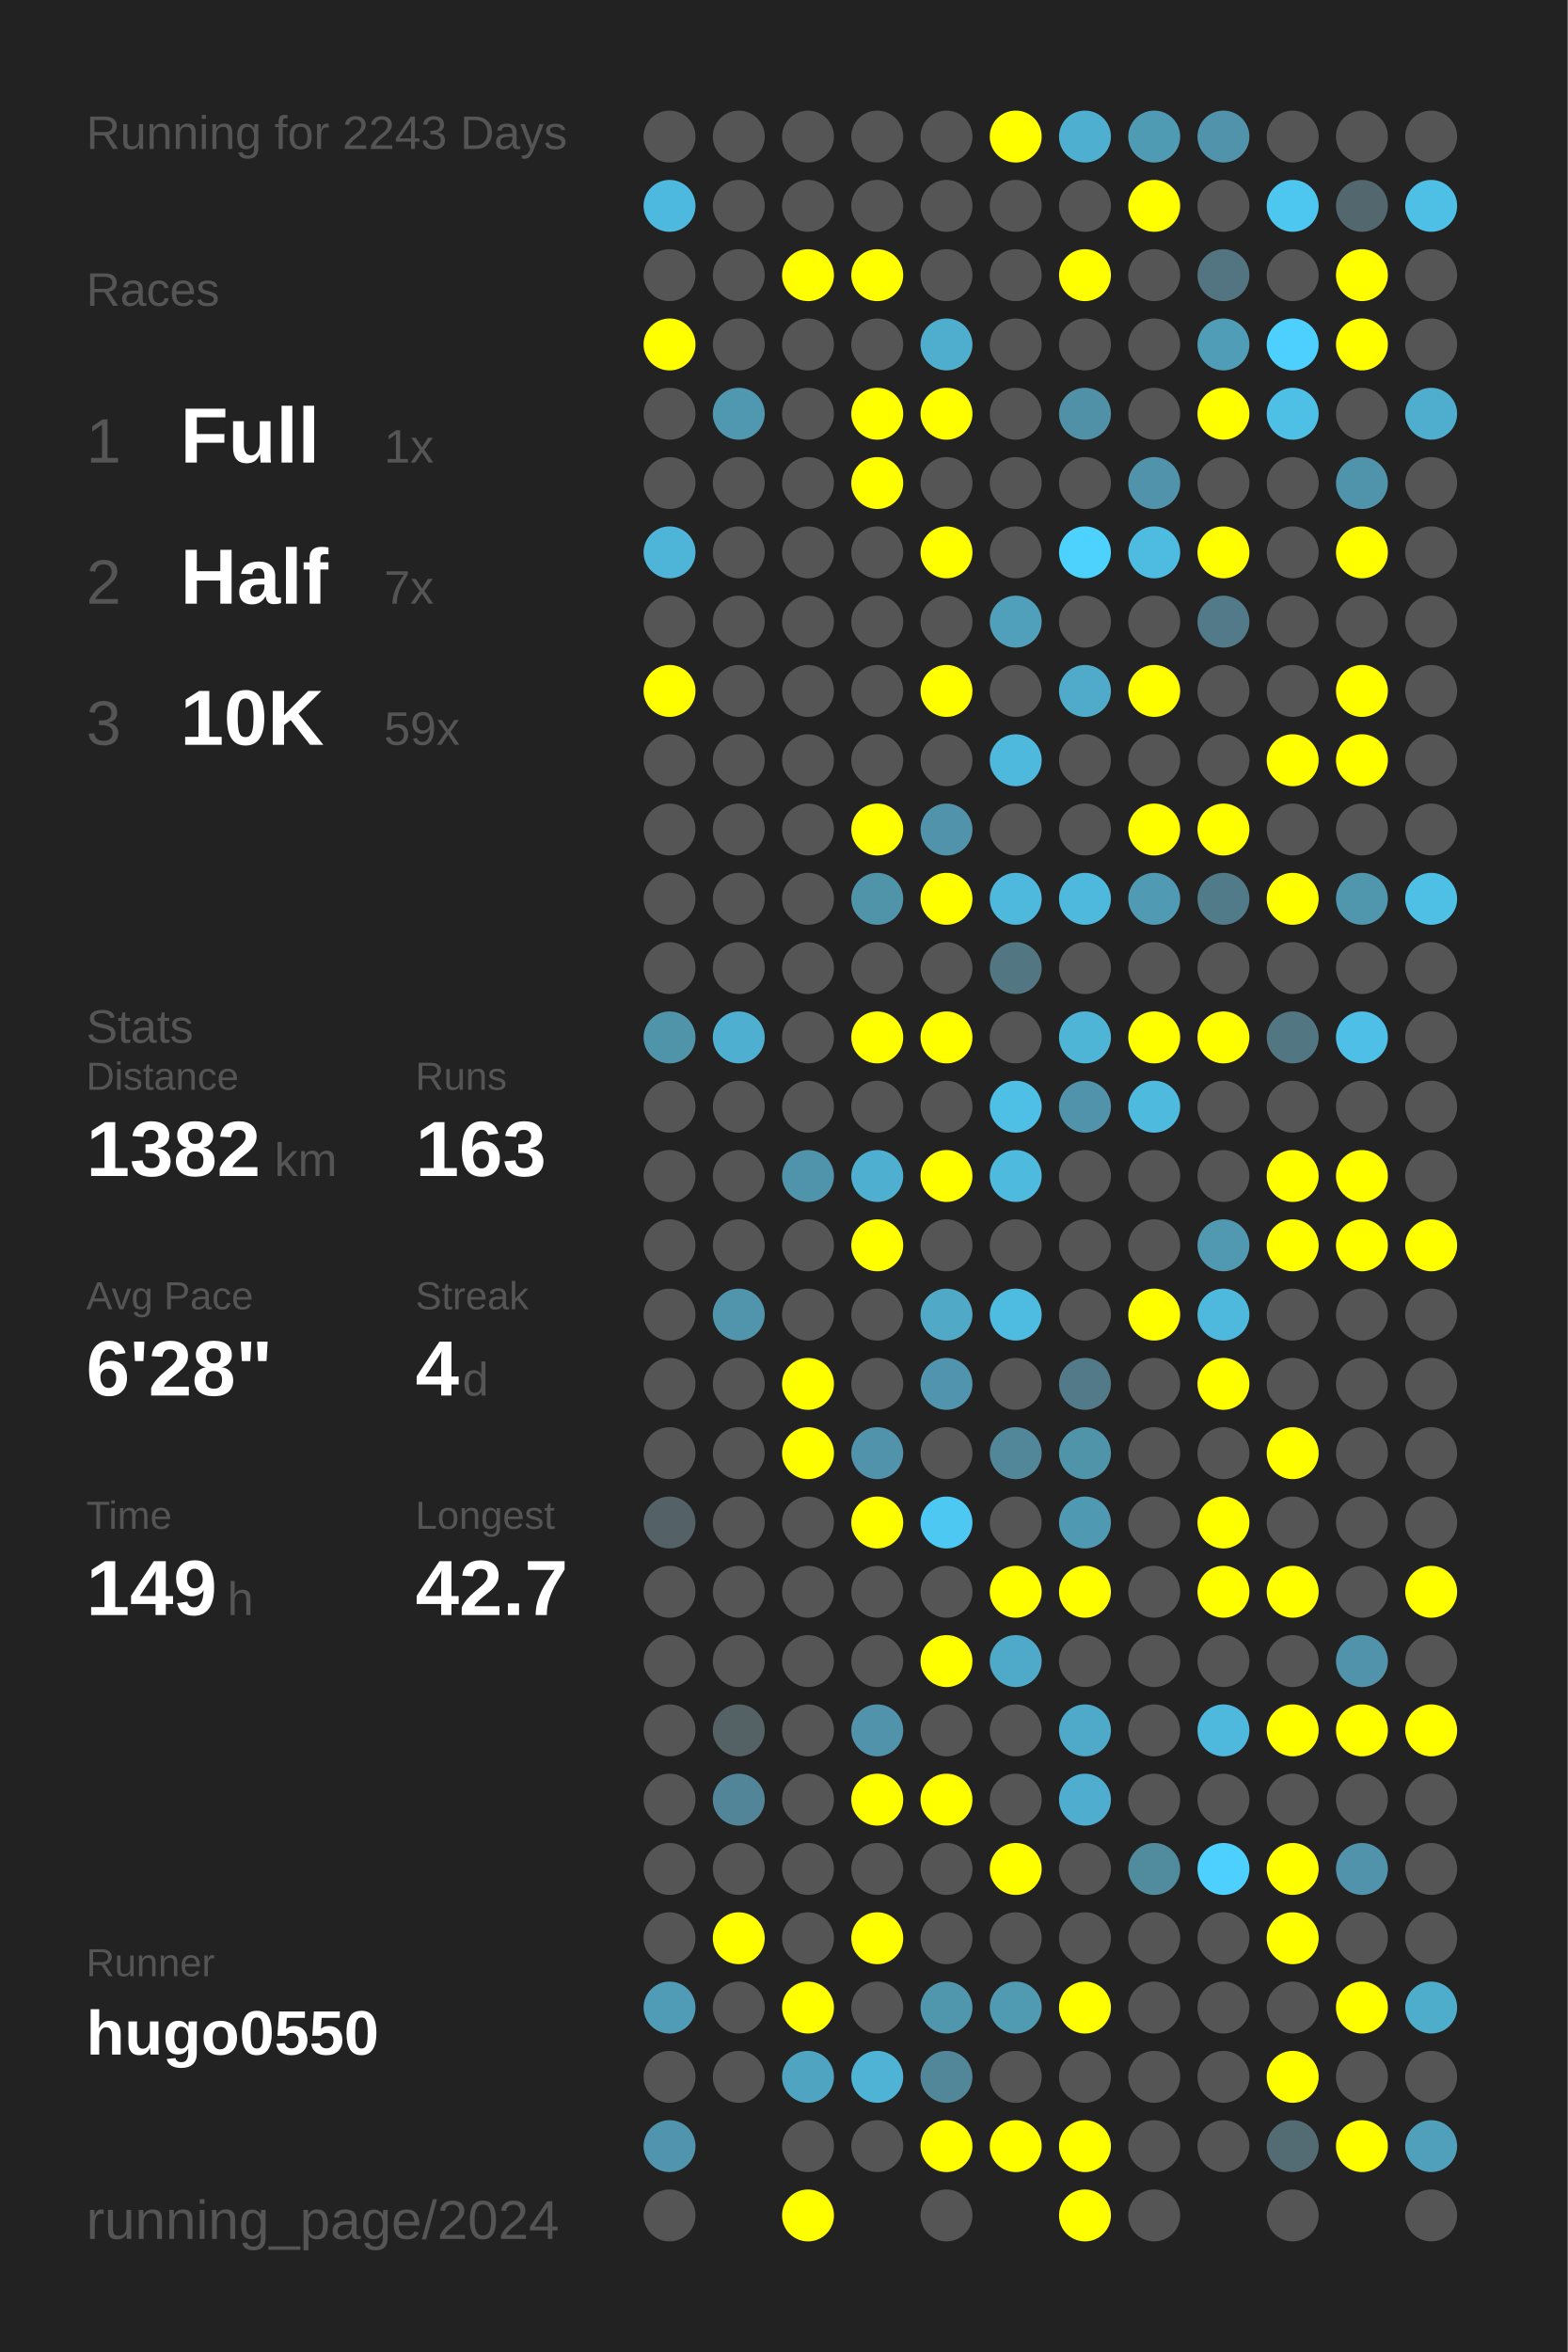
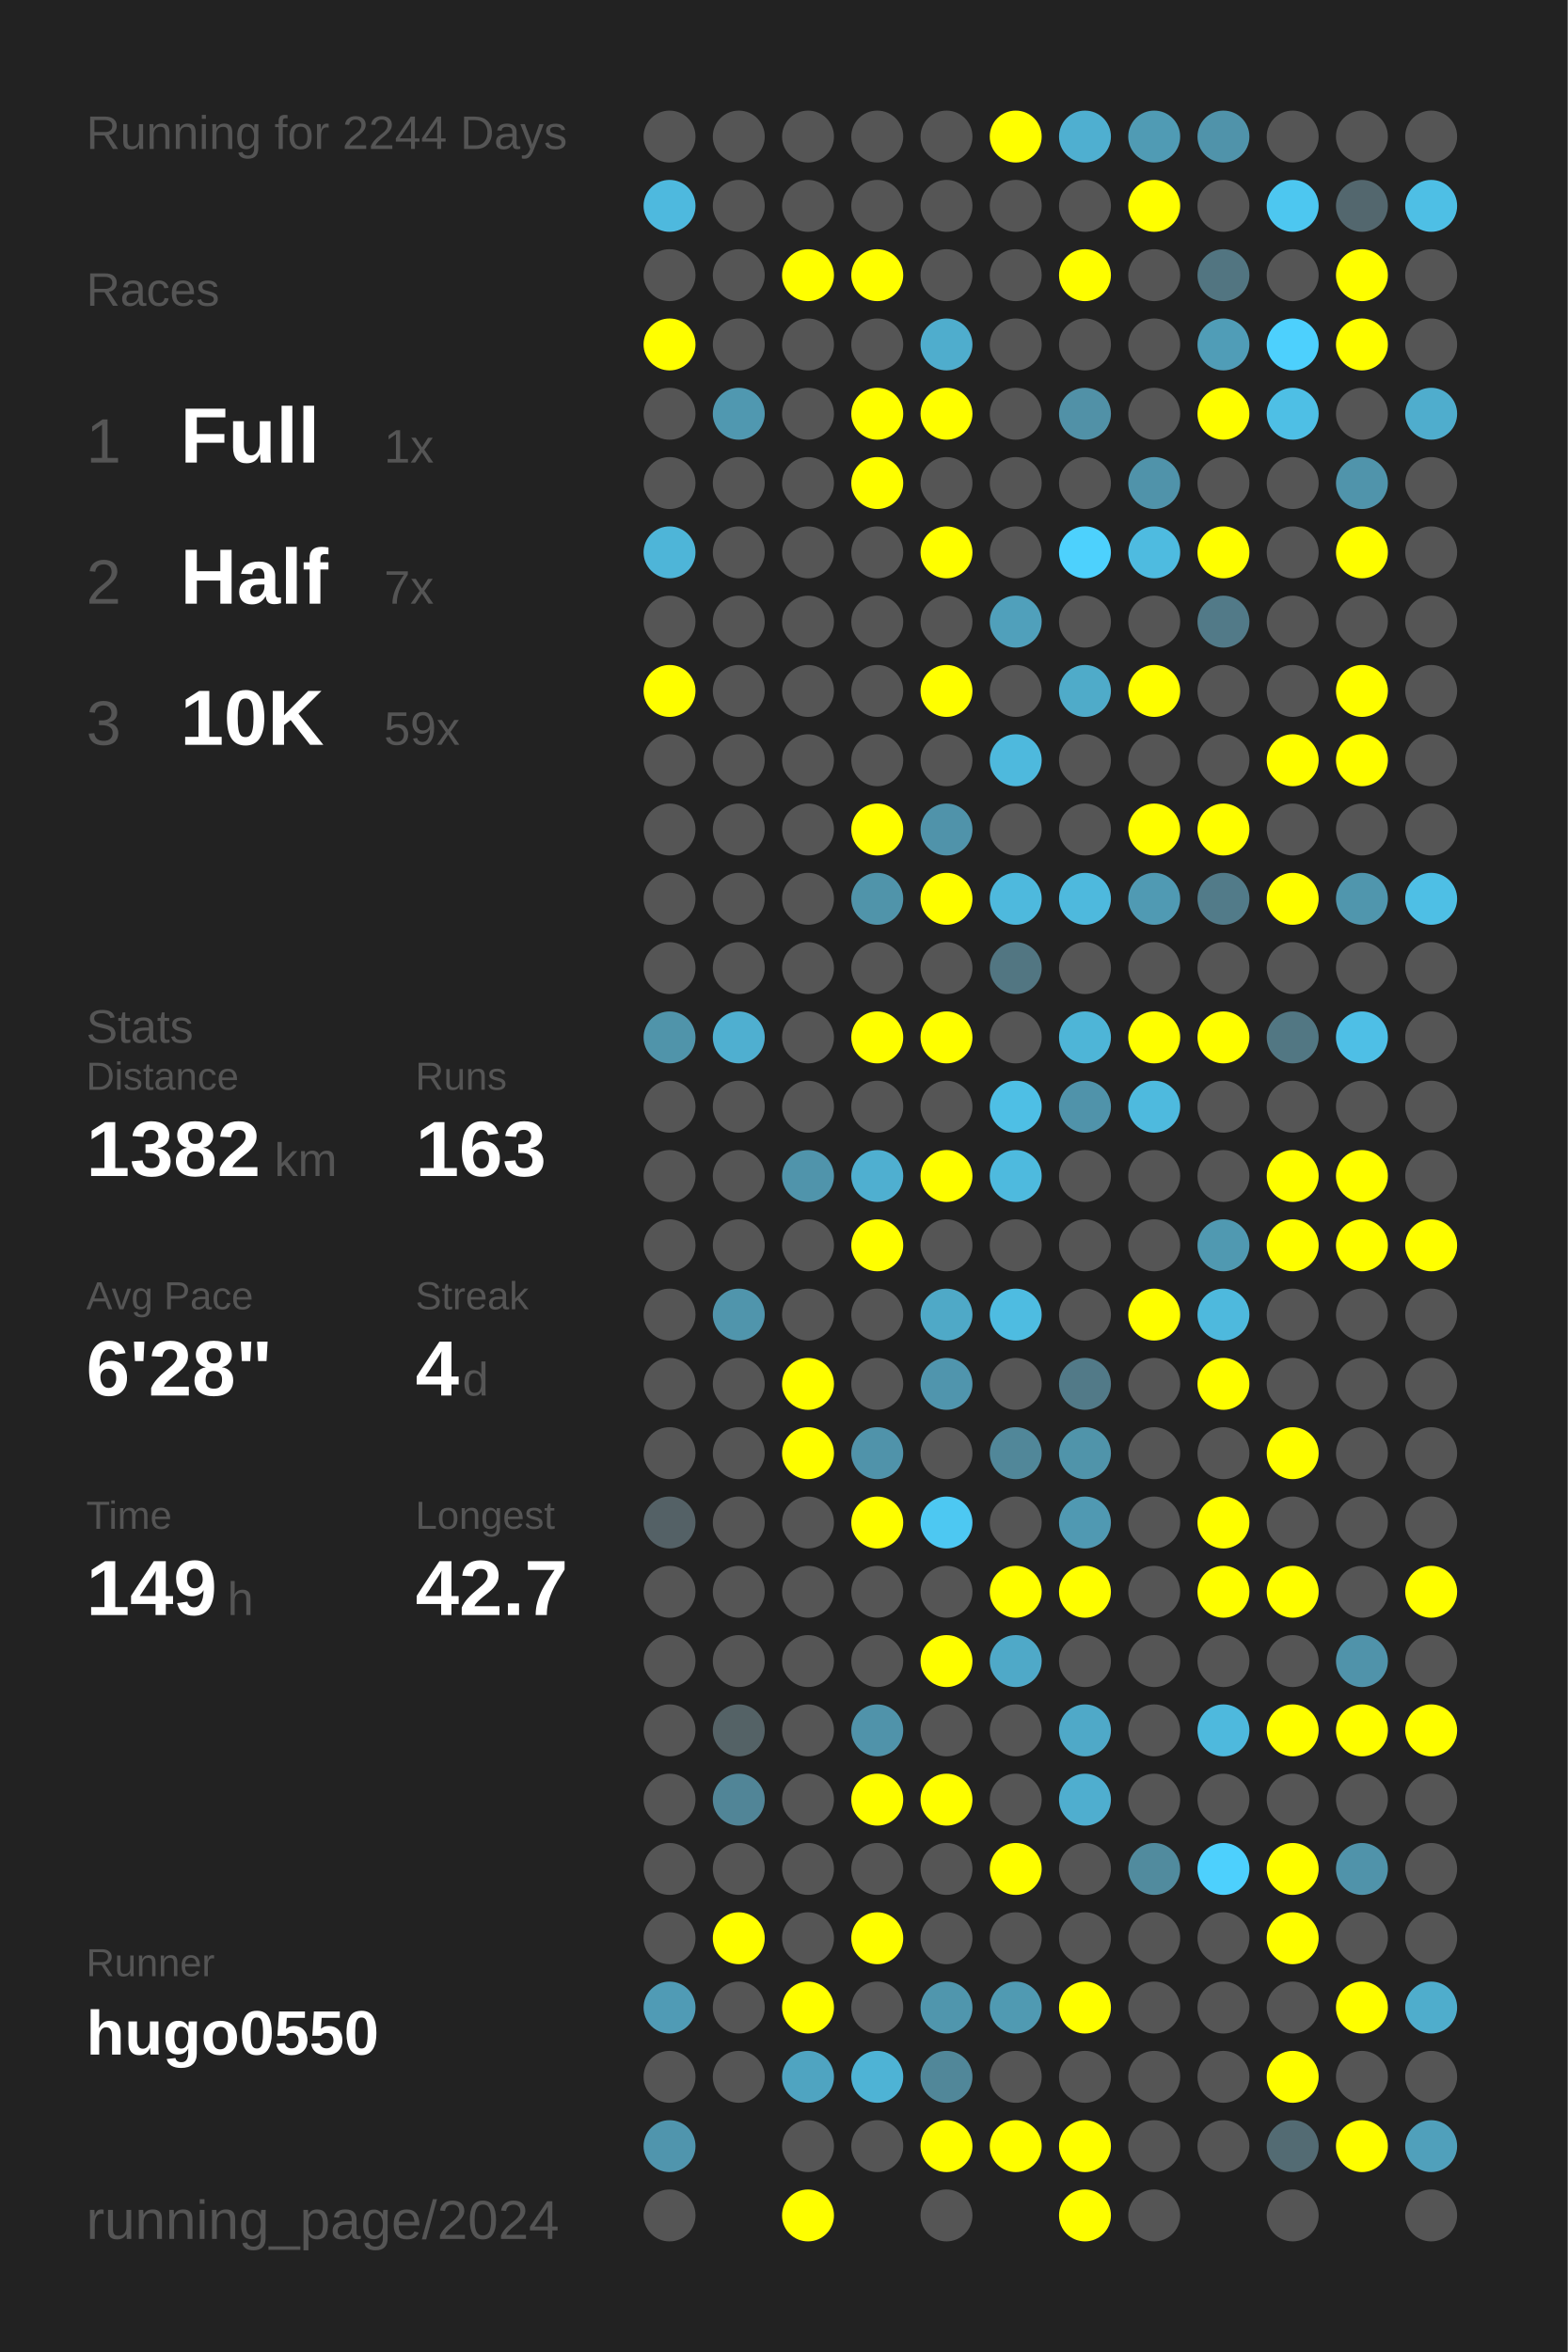
<svg xmlns="http://www.w3.org/2000/svg" baseProfile="full" height="300mm" version="1.1" viewBox="0,0,200,300" width="200mm">
  <defs />
  <rect fill="#222222" height="300" width="200" x="0" y="0" />
-   <text fill="#555555" style="font-size:6px; font-family:Arial;" x="11" y="19">Running for 2243 Days</text>
+   <text fill="#555555" style="font-size:6px; font-family:Arial;" x="11" y="19">Running for 2244 Days</text>
  <text fill="#555555" style="font-size:6px; font-family:Arial;" x="11" y="39">Races</text>
  <text fill="#555555" style="font-size:8px; font-family:Arial;" x="11" y="59">1</text>
  <text fill="#FFFFFF" style="font-size:10px; font-family:Arial; font-weight:bold;" x="23" y="59">Full</text>
  <text fill="#555555" style="font-size:6px; font-family:Arial;" x="49" y="59">1x</text>
  <text fill="#555555" style="font-size:8px; font-family:Arial;" x="11" y="77">2</text>
  <text fill="#FFFFFF" style="font-size:10px; font-family:Arial; font-weight:bold;" x="23" y="77">Half</text>
  <text fill="#555555" style="font-size:6px; font-family:Arial;" x="49" y="77">7x</text>
  <text fill="#555555" style="font-size:8px; font-family:Arial;" x="11" y="95">3</text>
  <text fill="#FFFFFF" style="font-size:10px; font-family:Arial; font-weight:bold;" x="23" y="95">10K</text>
  <text fill="#555555" style="font-size:6px; font-family:Arial;" x="49" y="95">59x</text>
  <text fill="#555555" style="font-size:6px; font-family:Arial;" x="11" y="133">Stats</text>
  <text fill="#555555" style="font-size:5px; font-family:Arial;" x="11" y="139">Distance</text>
  <text fill="#FFFFFF" style="font-size:10px; font-family:Arial; font-weight:bold;" x="11" y="150">1382</text>
  <text fill="#555555" style="font-size:6px; font-family:Arial;" x="35" y="150">km</text>
  <text fill="#555555" style="font-size:5px; font-family:Arial;" x="53" y="139">Runs</text>
  <text fill="#FFFFFF" style="font-size:10px; font-family:Arial; font-weight:bold;" x="53" y="150">163</text>
  <text fill="#555555" style="font-size:5px; font-family:Arial;" x="11" y="167">Avg Pace</text>
  <text fill="#FFFFFF" style="font-size:10px; font-family:Arial; font-weight:bold;" x="11" y="178">6'28"</text>
  <text fill="#555555" style="font-size:5px; font-family:Arial;" x="53" y="167">Streak</text>
  <text fill="#FFFFFF" style="font-size:10px; font-family:Arial; font-weight:bold;" x="53" y="178">4</text>
  <text fill="#555555" style="font-size:6px; font-family:Arial;" x="59" y="178">d</text>
  <text fill="#555555" style="font-size:5px; font-family:Arial;" x="11" y="195">Time</text>
  <text fill="#FFFFFF" style="font-size:10px; font-family:Arial; font-weight:bold;" x="11" y="206">149</text>
  <text fill="#555555" style="font-size:6px; font-family:Arial;" x="29" y="206">h</text>
  <text fill="#555555" style="font-size:5px; font-family:Arial;" x="53" y="195">Longest</text>
  <text fill="#FFFFFF" style="font-size:10px; font-family:Arial; font-weight:bold;" x="53" y="206">42.7</text>
  <text fill="#555555" style="font-size:5px; font-family:Arial;" x="11" y="252.065">Runner</text>
  <text fill="#FFFFFF" style="font-size:8px; font-family:Arial; font-weight:bold;" x="11" y="262.065">hugo0550</text>
  <text fill="#555555" style="font-size:7px; font-family:Arial;" x="11" y="285.581">running_page/2024</text>
  <circle cx="85.417" cy="17.419" fill="#555555" r="3.312" />
  <circle cx="85.417" cy="26.258" fill="#4eb9de" r="3.312" />
  <circle cx="85.417" cy="35.097" fill="#555555" r="3.312" />
  <circle cx="85.417" cy="43.935" fill="#FFFF00" r="3.312" />
  <circle cx="85.417" cy="52.774" fill="#555555" r="3.312" />
  <circle cx="85.417" cy="61.613" fill="#555555" r="3.312" />
  <circle cx="85.417" cy="70.452" fill="#4eb5d8" r="3.312" />
  <circle cx="85.417" cy="79.29" fill="#555555" r="3.312" />
  <circle cx="85.417" cy="88.129" fill="#FFFF00" r="3.312" />
  <circle cx="85.417" cy="96.968" fill="#555555" r="3.312" />
  <circle cx="85.417" cy="105.806" fill="#555555" r="3.312" />
  <circle cx="85.417" cy="114.645" fill="#555555" r="3.312" />
  <circle cx="85.417" cy="123.484" fill="#555555" r="3.312" />
  <circle cx="85.417" cy="132.323" fill="#5094aa" r="3.312" />
  <circle cx="85.417" cy="141.161" fill="#555555" r="3.312" />
  <circle cx="85.417" cy="150" fill="#555555" r="3.312" />
  <circle cx="85.417" cy="158.839" fill="#555555" r="3.312" />
  <circle cx="85.417" cy="167.677" fill="#555555" r="3.312" />
  <circle cx="85.417" cy="176.516" fill="#555555" r="3.312" />
  <circle cx="85.417" cy="185.355" fill="#555555" r="3.312" />
  <circle cx="85.417" cy="194.194" fill="#546166" r="3.312" />
  <circle cx="85.417" cy="203.032" fill="#555555" r="3.312" />
  <circle cx="85.417" cy="211.871" fill="#555555" r="3.312" />
  <circle cx="85.417" cy="220.71" fill="#555555" r="3.312" />
  <circle cx="85.417" cy="229.548" fill="#555555" r="3.312" />
  <circle cx="85.417" cy="238.387" fill="#555555" r="3.312" />
  <circle cx="85.417" cy="247.226" fill="#555555" r="3.312" />
  <circle cx="85.417" cy="256.065" fill="#509bb5" r="3.312" />
  <circle cx="85.417" cy="264.903" fill="#555555" r="3.312" />
  <circle cx="85.417" cy="273.742" fill="#5095ad" r="3.312" />
  <circle cx="85.417" cy="282.581" fill="#555555" r="3.312" />
  <circle cx="94.25" cy="17.419" fill="#555555" r="3.312" />
  <circle cx="94.25" cy="26.258" fill="#555555" r="3.312" />
  <circle cx="94.25" cy="35.097" fill="#555555" r="3.312" />
  <circle cx="94.25" cy="43.935" fill="#555555" r="3.312" />
  <circle cx="94.25" cy="52.774" fill="#5098b0" r="3.312" />
  <circle cx="94.25" cy="61.613" fill="#555555" r="3.312" />
  <circle cx="94.25" cy="70.452" fill="#555555" r="3.312" />
  <circle cx="94.25" cy="79.29" fill="#555555" r="3.312" />
  <circle cx="94.25" cy="88.129" fill="#555555" r="3.312" />
  <circle cx="94.25" cy="96.968" fill="#555555" r="3.312" />
  <circle cx="94.25" cy="105.806" fill="#555555" r="3.312" />
  <circle cx="94.25" cy="114.645" fill="#555555" r="3.312" />
  <circle cx="94.25" cy="123.484" fill="#555555" r="3.312" />
  <circle cx="94.25" cy="132.323" fill="#4fafd0" r="3.312" />
  <circle cx="94.25" cy="141.161" fill="#555555" r="3.312" />
  <circle cx="94.25" cy="150" fill="#555555" r="3.312" />
  <circle cx="94.25" cy="158.839" fill="#555555" r="3.312" />
  <circle cx="94.25" cy="167.677" fill="#5095ac" r="3.312" />
  <circle cx="94.25" cy="176.516" fill="#555555" r="3.312" />
  <circle cx="94.25" cy="185.355" fill="#555555" r="3.312" />
  <circle cx="94.25" cy="194.194" fill="#555555" r="3.312" />
  <circle cx="94.25" cy="203.032" fill="#555555" r="3.312" />
  <circle cx="94.25" cy="211.871" fill="#555555" r="3.312" />
  <circle cx="94.25" cy="220.71" fill="#546266" r="3.312" />
  <circle cx="94.25" cy="229.548" fill="#518597" r="3.312" />
  <circle cx="94.25" cy="238.387" fill="#555555" r="3.312" />
  <circle cx="94.25" cy="247.226" fill="#FFFF00" r="3.312" />
  <circle cx="94.25" cy="256.065" fill="#555555" r="3.312" />
  <circle cx="94.25" cy="264.903" fill="#555555" r="3.312" />
  <circle cx="103.083" cy="17.419" fill="#555555" r="3.312" />
  <circle cx="103.083" cy="26.258" fill="#555555" r="3.312" />
  <circle cx="103.083" cy="35.097" fill="#FFFF00" r="3.312" />
  <circle cx="103.083" cy="43.935" fill="#555555" r="3.312" />
  <circle cx="103.083" cy="52.774" fill="#555555" r="3.312" />
  <circle cx="103.083" cy="61.613" fill="#555555" r="3.312" />
  <circle cx="103.083" cy="70.452" fill="#555555" r="3.312" />
  <circle cx="103.083" cy="79.29" fill="#555555" r="3.312" />
  <circle cx="103.083" cy="88.129" fill="#555555" r="3.312" />
  <circle cx="103.083" cy="96.968" fill="#555555" r="3.312" />
  <circle cx="103.083" cy="105.806" fill="#555555" r="3.312" />
  <circle cx="103.083" cy="114.645" fill="#555555" r="3.312" />
  <circle cx="103.083" cy="123.484" fill="#555555" r="3.312" />
  <circle cx="103.083" cy="132.323" fill="#555555" r="3.312" />
  <circle cx="103.083" cy="141.161" fill="#555555" r="3.312" />
  <circle cx="103.083" cy="150" fill="#5094ab" r="3.312" />
  <circle cx="103.083" cy="158.839" fill="#555555" r="3.312" />
  <circle cx="103.083" cy="167.677" fill="#555555" r="3.312" />
  <circle cx="103.083" cy="176.516" fill="#FFFF00" r="3.312" />
  <circle cx="103.083" cy="185.355" fill="#FFFF00" r="3.312" />
  <circle cx="103.083" cy="194.194" fill="#555555" r="3.312" />
  <circle cx="103.083" cy="203.032" fill="#555555" r="3.312" />
  <circle cx="103.083" cy="211.871" fill="#555555" r="3.312" />
  <circle cx="103.083" cy="220.71" fill="#555555" r="3.312" />
  <circle cx="103.083" cy="229.548" fill="#555555" r="3.312" />
  <circle cx="103.083" cy="238.387" fill="#555555" r="3.312" />
  <circle cx="103.083" cy="247.226" fill="#555555" r="3.312" />
  <circle cx="103.083" cy="256.065" fill="#FFFF00" r="3.312" />
  <circle cx="103.083" cy="264.903" fill="#4fa4c1" r="3.312" />
  <circle cx="103.083" cy="273.742" fill="#555555" r="3.312" />
  <circle cx="103.083" cy="282.581" fill="#FFFF00" r="3.312" />
  <circle cx="111.917" cy="17.419" fill="#555555" r="3.312" />
  <circle cx="111.917" cy="26.258" fill="#555555" r="3.312" />
  <circle cx="111.917" cy="35.097" fill="#FFFF00" r="3.312" />
  <circle cx="111.917" cy="43.935" fill="#555555" r="3.312" />
  <circle cx="111.917" cy="52.774" fill="#FFFF00" r="3.312" />
  <circle cx="111.917" cy="61.613" fill="#FFFF00" r="3.312" />
  <circle cx="111.917" cy="70.452" fill="#555555" r="3.312" />
  <circle cx="111.917" cy="79.29" fill="#555555" r="3.312" />
  <circle cx="111.917" cy="88.129" fill="#555555" r="3.312" />
  <circle cx="111.917" cy="96.968" fill="#555555" r="3.312" />
  <circle cx="111.917" cy="105.806" fill="#FFFF00" r="3.312" />
  <circle cx="111.917" cy="114.645" fill="#5094aa" r="3.312" />
  <circle cx="111.917" cy="123.484" fill="#555555" r="3.312" />
  <circle cx="111.917" cy="132.323" fill="#FFFF00" r="3.312" />
  <circle cx="111.917" cy="141.161" fill="#555555" r="3.312" />
  <circle cx="111.917" cy="150" fill="#4fafd0" r="3.312" />
  <circle cx="111.917" cy="158.839" fill="#FFFF00" r="3.312" />
  <circle cx="111.917" cy="167.677" fill="#555555" r="3.312" />
  <circle cx="111.917" cy="176.516" fill="#555555" r="3.312" />
  <circle cx="111.917" cy="185.355" fill="#5093aa" r="3.312" />
  <circle cx="111.917" cy="194.194" fill="#FFFF00" r="3.312" />
  <circle cx="111.917" cy="203.032" fill="#555555" r="3.312" />
  <circle cx="111.917" cy="211.871" fill="#555555" r="3.312" />
  <circle cx="111.917" cy="220.71" fill="#5093aa" r="3.312" />
  <circle cx="111.917" cy="229.548" fill="#FFFF00" r="3.312" />
  <circle cx="111.917" cy="238.387" fill="#555555" r="3.312" />
  <circle cx="111.917" cy="247.226" fill="#FFFF00" r="3.312" />
  <circle cx="111.917" cy="256.065" fill="#555555" r="3.312" />
  <circle cx="111.917" cy="264.903" fill="#4eb3d5" r="3.312" />
  <circle cx="111.917" cy="273.742" fill="#555555" r="3.312" />
  <circle cx="120.75" cy="17.419" fill="#555555" r="3.312" />
  <circle cx="120.75" cy="26.258" fill="#555555" r="3.312" />
  <circle cx="120.75" cy="35.097" fill="#555555" r="3.312" />
  <circle cx="120.75" cy="43.935" fill="#4fadcd" r="3.312" />
  <circle cx="120.75" cy="52.774" fill="#FFFF00" r="3.312" />
  <circle cx="120.75" cy="61.613" fill="#555555" r="3.312" />
  <circle cx="120.75" cy="70.452" fill="#FFFF00" r="3.312" />
  <circle cx="120.75" cy="79.29" fill="#555555" r="3.312" />
  <circle cx="120.75" cy="88.129" fill="#FFFF00" r="3.312" />
  <circle cx="120.75" cy="96.968" fill="#555555" r="3.312" />
  <circle cx="120.75" cy="105.806" fill="#5093aa" r="3.312" />
  <circle cx="120.75" cy="114.645" fill="#FFFF00" r="3.312" />
  <circle cx="120.75" cy="123.484" fill="#555555" r="3.312" />
  <circle cx="120.75" cy="132.323" fill="#FFFF00" r="3.312" />
  <circle cx="120.75" cy="141.161" fill="#555555" r="3.312" />
  <circle cx="120.75" cy="150" fill="#FFFF00" r="3.312" />
  <circle cx="120.75" cy="158.839" fill="#555555" r="3.312" />
  <circle cx="120.75" cy="167.677" fill="#4fa9c7" r="3.312" />
  <circle cx="120.75" cy="176.516" fill="#5095ad" r="3.312" />
  <circle cx="120.75" cy="185.355" fill="#555555" r="3.312" />
  <circle cx="120.75" cy="194.194" fill="#4dc8f2" r="3.312" />
  <circle cx="120.75" cy="203.032" fill="#555555" r="3.312" />
  <circle cx="120.75" cy="211.871" fill="#FFFF00" r="3.312" />
  <circle cx="120.75" cy="220.71" fill="#555555" r="3.312" />
  <circle cx="120.75" cy="229.548" fill="#FFFF00" r="3.312" />
  <circle cx="120.75" cy="238.387" fill="#555555" r="3.312" />
  <circle cx="120.75" cy="247.226" fill="#555555" r="3.312" />
  <circle cx="120.75" cy="256.065" fill="#5096ad" r="3.312" />
  <circle cx="120.75" cy="264.903" fill="#518799" r="3.312" />
  <circle cx="120.75" cy="273.742" fill="#FFFF00" r="3.312" />
  <circle cx="120.75" cy="282.581" fill="#555555" r="3.312" />
  <circle cx="129.583" cy="17.419" fill="#FFFF00" r="3.312" />
  <circle cx="129.583" cy="26.258" fill="#555555" r="3.312" />
  <circle cx="129.583" cy="35.097" fill="#555555" r="3.312" />
  <circle cx="129.583" cy="43.935" fill="#555555" r="3.312" />
  <circle cx="129.583" cy="52.774" fill="#555555" r="3.312" />
  <circle cx="129.583" cy="61.613" fill="#555555" r="3.312" />
  <circle cx="129.583" cy="70.452" fill="#555555" r="3.312" />
  <circle cx="129.583" cy="79.29" fill="#50a0bb" r="3.312" />
  <circle cx="129.583" cy="88.129" fill="#555555" r="3.312" />
  <circle cx="129.583" cy="96.968" fill="#4eb9dd" r="3.312" />
  <circle cx="129.583" cy="105.806" fill="#555555" r="3.312" />
  <circle cx="129.583" cy="114.645" fill="#4eb9dd" r="3.312" />
  <circle cx="129.583" cy="123.484" fill="#527682" r="3.312" />
  <circle cx="129.583" cy="132.323" fill="#555555" r="3.312" />
  <circle cx="129.583" cy="141.161" fill="#4ebfe5" r="3.312" />
  <circle cx="129.583" cy="150" fill="#4ebade" r="3.312" />
  <circle cx="129.583" cy="158.839" fill="#555555" r="3.312" />
  <circle cx="129.583" cy="167.677" fill="#4ebce1" r="3.312" />
  <circle cx="129.583" cy="176.516" fill="#555555" r="3.312" />
  <circle cx="129.583" cy="185.355" fill="#518799" r="3.312" />
  <circle cx="129.583" cy="194.194" fill="#555555" r="3.312" />
  <circle cx="129.583" cy="203.032" fill="#FFFF00" r="3.312" />
  <circle cx="129.583" cy="211.871" fill="#4fa9c8" r="3.312" />
  <circle cx="129.583" cy="220.71" fill="#555555" r="3.312" />
  <circle cx="129.583" cy="229.548" fill="#555555" r="3.312" />
  <circle cx="129.583" cy="238.387" fill="#FFFF00" r="3.312" />
  <circle cx="129.583" cy="247.226" fill="#555555" r="3.312" />
  <circle cx="129.583" cy="256.065" fill="#509ab2" r="3.312" />
  <circle cx="129.583" cy="264.903" fill="#555555" r="3.312" />
  <circle cx="129.583" cy="273.742" fill="#FFFF00" r="3.312" />
  <circle cx="138.417" cy="17.419" fill="#4fafd0" r="3.312" />
  <circle cx="138.417" cy="26.258" fill="#555555" r="3.312" />
  <circle cx="138.417" cy="35.097" fill="#FFFF00" r="3.312" />
  <circle cx="138.417" cy="43.935" fill="#555555" r="3.312" />
  <circle cx="138.417" cy="52.774" fill="#5191a7" r="3.312" />
  <circle cx="138.417" cy="61.613" fill="#555555" r="3.312" />
  <circle cx="138.417" cy="70.452" fill="#4dd1fd" r="3.312" />
  <circle cx="138.417" cy="79.29" fill="#555555" r="3.312" />
  <circle cx="138.417" cy="88.129" fill="#4fabc9" r="3.312" />
  <circle cx="138.417" cy="96.968" fill="#555555" r="3.312" />
  <circle cx="138.417" cy="105.806" fill="#555555" r="3.312" />
  <circle cx="138.417" cy="114.645" fill="#4eb9dd" r="3.312" />
  <circle cx="138.417" cy="123.484" fill="#555555" r="3.312" />
  <circle cx="138.417" cy="132.323" fill="#4eb5d7" r="3.312" />
  <circle cx="138.417" cy="141.161" fill="#5093aa" r="3.312" />
  <circle cx="138.417" cy="150" fill="#555555" r="3.312" />
  <circle cx="138.417" cy="158.839" fill="#555555" r="3.312" />
  <circle cx="138.417" cy="167.677" fill="#555555" r="3.312" />
  <circle cx="138.417" cy="176.516" fill="#527a88" r="3.312" />
  <circle cx="138.417" cy="185.355" fill="#5094aa" r="3.312" />
  <circle cx="138.417" cy="194.194" fill="#5099b2" r="3.312" />
  <circle cx="138.417" cy="203.032" fill="#FFFF00" r="3.312" />
  <circle cx="138.417" cy="211.871" fill="#555555" r="3.312" />
  <circle cx="138.417" cy="220.71" fill="#4fa9c8" r="3.312" />
  <circle cx="138.417" cy="229.548" fill="#4faecf" r="3.312" />
  <circle cx="138.417" cy="238.387" fill="#555555" r="3.312" />
  <circle cx="138.417" cy="247.226" fill="#555555" r="3.312" />
  <circle cx="138.417" cy="256.065" fill="#FFFF00" r="3.312" />
  <circle cx="138.417" cy="264.903" fill="#555555" r="3.312" />
  <circle cx="138.417" cy="273.742" fill="#FFFF00" r="3.312" />
  <circle cx="138.417" cy="282.581" fill="#FFFF00" r="3.312" />
  <circle cx="147.25" cy="17.419" fill="#509bb4" r="3.312" />
  <circle cx="147.25" cy="26.258" fill="#FFFF00" r="3.312" />
  <circle cx="147.25" cy="35.097" fill="#555555" r="3.312" />
  <circle cx="147.25" cy="43.935" fill="#555555" r="3.312" />
  <circle cx="147.25" cy="52.774" fill="#555555" r="3.312" />
  <circle cx="147.25" cy="61.613" fill="#5093aa" r="3.312" />
  <circle cx="147.25" cy="70.452" fill="#4ebbe0" r="3.312" />
  <circle cx="147.25" cy="79.29" fill="#555555" r="3.312" />
  <circle cx="147.25" cy="88.129" fill="#FFFF00" r="3.312" />
  <circle cx="147.25" cy="96.968" fill="#555555" r="3.312" />
  <circle cx="147.25" cy="105.806" fill="#FFFF00" r="3.312" />
  <circle cx="147.25" cy="114.645" fill="#509ab3" r="3.312" />
  <circle cx="147.25" cy="123.484" fill="#555555" r="3.312" />
  <circle cx="147.25" cy="132.323" fill="#FFFF00" r="3.312" />
  <circle cx="147.25" cy="141.161" fill="#4ebade" r="3.312" />
  <circle cx="147.25" cy="150" fill="#555555" r="3.312" />
  <circle cx="147.25" cy="158.839" fill="#555555" r="3.312" />
  <circle cx="147.25" cy="167.677" fill="#FFFF00" r="3.312" />
  <circle cx="147.25" cy="176.516" fill="#555555" r="3.312" />
  <circle cx="147.25" cy="185.355" fill="#555555" r="3.312" />
  <circle cx="147.25" cy="194.194" fill="#555555" r="3.312" />
  <circle cx="147.25" cy="203.032" fill="#555555" r="3.312" />
  <circle cx="147.25" cy="211.871" fill="#555555" r="3.312" />
  <circle cx="147.25" cy="220.71" fill="#555555" r="3.312" />
  <circle cx="147.25" cy="229.548" fill="#555555" r="3.312" />
  <circle cx="147.25" cy="238.387" fill="#518b9e" r="3.312" />
  <circle cx="147.25" cy="247.226" fill="#555555" r="3.312" />
  <circle cx="147.25" cy="256.065" fill="#555555" r="3.312" />
  <circle cx="147.25" cy="264.903" fill="#555555" r="3.312" />
  <circle cx="147.25" cy="273.742" fill="#555555" r="3.312" />
  <circle cx="147.25" cy="282.581" fill="#555555" r="3.312" />
  <circle cx="156.083" cy="17.419" fill="#5093aa" r="3.312" />
  <circle cx="156.083" cy="26.258" fill="#555555" r="3.312" />
  <circle cx="156.083" cy="35.097" fill="#527581" r="3.312" />
  <circle cx="156.083" cy="43.935" fill="#509db7" r="3.312" />
  <circle cx="156.083" cy="52.774" fill="#FFFF00" r="3.312" />
  <circle cx="156.083" cy="61.613" fill="#555555" r="3.312" />
  <circle cx="156.083" cy="70.452" fill="#FFFF00" r="3.312" />
  <circle cx="156.083" cy="79.29" fill="#527a88" r="3.312" />
  <circle cx="156.083" cy="88.129" fill="#555555" r="3.312" />
  <circle cx="156.083" cy="96.968" fill="#555555" r="3.312" />
  <circle cx="156.083" cy="105.806" fill="#FFFF00" r="3.312" />
  <circle cx="156.083" cy="114.645" fill="#527b89" r="3.312" />
  <circle cx="156.083" cy="123.484" fill="#555555" r="3.312" />
  <circle cx="156.083" cy="132.323" fill="#FFFF00" r="3.312" />
  <circle cx="156.083" cy="141.161" fill="#555555" r="3.312" />
  <circle cx="156.083" cy="150" fill="#555555" r="3.312" />
  <circle cx="156.083" cy="158.839" fill="#5099b1" r="3.312" />
  <circle cx="156.083" cy="167.677" fill="#4eb9dd" r="3.312" />
  <circle cx="156.083" cy="176.516" fill="#FFFF00" r="3.312" />
  <circle cx="156.083" cy="185.355" fill="#555555" r="3.312" />
  <circle cx="156.083" cy="194.194" fill="#FFFF00" r="3.312" />
  <circle cx="156.083" cy="203.032" fill="#FFFF00" r="3.312" />
  <circle cx="156.083" cy="211.871" fill="#555555" r="3.312" />
  <circle cx="156.083" cy="220.71" fill="#4eb9dd" r="3.312" />
  <circle cx="156.083" cy="229.548" fill="#555555" r="3.312" />
  <circle cx="156.083" cy="238.387" fill="#4dd0fd" r="3.312" />
  <circle cx="156.083" cy="247.226" fill="#555555" r="3.312" />
  <circle cx="156.083" cy="256.065" fill="#555555" r="3.312" />
  <circle cx="156.083" cy="264.903" fill="#555555" r="3.312" />
  <circle cx="156.083" cy="273.742" fill="#555555" r="3.312" />
  <circle cx="164.917" cy="17.419" fill="#555555" r="3.312" />
  <circle cx="164.917" cy="26.258" fill="#4dc7f0" r="3.312" />
  <circle cx="164.917" cy="35.097" fill="#555555" r="3.312" />
  <circle cx="164.917" cy="43.935" fill="#4dd0fd" r="3.312" />
  <circle cx="164.917" cy="52.774" fill="#4ebfe5" r="3.312" />
  <circle cx="164.917" cy="61.613" fill="#555555" r="3.312" />
  <circle cx="164.917" cy="70.452" fill="#555555" r="3.312" />
  <circle cx="164.917" cy="79.29" fill="#555555" r="3.312" />
  <circle cx="164.917" cy="88.129" fill="#555555" r="3.312" />
  <circle cx="164.917" cy="96.968" fill="#FFFF00" r="3.312" />
  <circle cx="164.917" cy="105.806" fill="#555555" r="3.312" />
  <circle cx="164.917" cy="114.645" fill="#FFFF00" r="3.312" />
  <circle cx="164.917" cy="123.484" fill="#555555" r="3.312" />
  <circle cx="164.917" cy="132.323" fill="#527783" r="3.312" />
  <circle cx="164.917" cy="141.161" fill="#555555" r="3.312" />
  <circle cx="164.917" cy="150" fill="#FFFF00" r="3.312" />
  <circle cx="164.917" cy="158.839" fill="#FFFF00" r="3.312" />
  <circle cx="164.917" cy="167.677" fill="#555555" r="3.312" />
  <circle cx="164.917" cy="176.516" fill="#555555" r="3.312" />
  <circle cx="164.917" cy="185.355" fill="#FFFF00" r="3.312" />
  <circle cx="164.917" cy="194.194" fill="#555555" r="3.312" />
  <circle cx="164.917" cy="203.032" fill="#FFFF00" r="3.312" />
  <circle cx="164.917" cy="211.871" fill="#555555" r="3.312" />
  <circle cx="164.917" cy="220.71" fill="#FFFF00" r="3.312" />
  <circle cx="164.917" cy="229.548" fill="#555555" r="3.312" />
  <circle cx="164.917" cy="238.387" fill="#FFFF00" r="3.312" />
  <circle cx="164.917" cy="247.226" fill="#FFFF00" r="3.312" />
  <circle cx="164.917" cy="256.065" fill="#555555" r="3.312" />
  <circle cx="164.917" cy="264.903" fill="#FFFF00" r="3.312" />
  <circle cx="164.917" cy="273.742" fill="#536b73" r="3.312" />
  <circle cx="164.917" cy="282.581" fill="#555555" r="3.312" />
  <circle cx="173.75" cy="17.419" fill="#555555" r="3.312" />
  <circle cx="173.75" cy="26.258" fill="#53676e" r="3.312" />
  <circle cx="173.75" cy="35.097" fill="#FFFF00" r="3.312" />
  <circle cx="173.75" cy="43.935" fill="#FFFF00" r="3.312" />
  <circle cx="173.75" cy="52.774" fill="#555555" r="3.312" />
  <circle cx="173.75" cy="61.613" fill="#5094ab" r="3.312" />
  <circle cx="173.75" cy="70.452" fill="#FFFF00" r="3.312" />
  <circle cx="173.75" cy="79.29" fill="#555555" r="3.312" />
  <circle cx="173.75" cy="88.129" fill="#FFFF00" r="3.312" />
  <circle cx="173.75" cy="96.968" fill="#FFFF00" r="3.312" />
  <circle cx="173.75" cy="105.806" fill="#555555" r="3.312" />
  <circle cx="173.75" cy="114.645" fill="#5096ad" r="3.312" />
  <circle cx="173.75" cy="123.484" fill="#555555" r="3.312" />
  <circle cx="173.75" cy="132.323" fill="#4ebfe6" r="3.312" />
  <circle cx="173.75" cy="141.161" fill="#555555" r="3.312" />
  <circle cx="173.75" cy="150" fill="#FFFF00" r="3.312" />
  <circle cx="173.75" cy="158.839" fill="#FFFF00" r="3.312" />
  <circle cx="173.75" cy="167.677" fill="#555555" r="3.312" />
  <circle cx="173.75" cy="176.516" fill="#555555" r="3.312" />
  <circle cx="173.75" cy="185.355" fill="#555555" r="3.312" />
  <circle cx="173.75" cy="194.194" fill="#555555" r="3.312" />
  <circle cx="173.75" cy="203.032" fill="#555555" r="3.312" />
  <circle cx="173.75" cy="211.871" fill="#5093aa" r="3.312" />
  <circle cx="173.75" cy="220.71" fill="#FFFF00" r="3.312" />
  <circle cx="173.75" cy="229.548" fill="#555555" r="3.312" />
  <circle cx="173.75" cy="238.387" fill="#5093aa" r="3.312" />
  <circle cx="173.75" cy="247.226" fill="#555555" r="3.312" />
  <circle cx="173.75" cy="256.065" fill="#FFFF00" r="3.312" />
  <circle cx="173.75" cy="264.903" fill="#555555" r="3.312" />
  <circle cx="173.75" cy="273.742" fill="#FFFF00" r="3.312" />
  <circle cx="182.583" cy="17.419" fill="#555555" r="3.312" />
  <circle cx="182.583" cy="26.258" fill="#4ebfe5" r="3.312" />
  <circle cx="182.583" cy="35.097" fill="#555555" r="3.312" />
  <circle cx="182.583" cy="43.935" fill="#555555" r="3.312" />
  <circle cx="182.583" cy="52.774" fill="#4fadcd" r="3.312" />
  <circle cx="182.583" cy="61.613" fill="#555555" r="3.312" />
  <circle cx="182.583" cy="70.452" fill="#555555" r="3.312" />
  <circle cx="182.583" cy="79.29" fill="#555555" r="3.312" />
  <circle cx="182.583" cy="88.129" fill="#555555" r="3.312" />
  <circle cx="182.583" cy="96.968" fill="#555555" r="3.312" />
  <circle cx="182.583" cy="105.806" fill="#555555" r="3.312" />
  <circle cx="182.583" cy="114.645" fill="#4ebfe5" r="3.312" />
  <circle cx="182.583" cy="123.484" fill="#555555" r="3.312" />
  <circle cx="182.583" cy="132.323" fill="#555555" r="3.312" />
  <circle cx="182.583" cy="141.161" fill="#555555" r="3.312" />
  <circle cx="182.583" cy="150" fill="#555555" r="3.312" />
  <circle cx="182.583" cy="158.839" fill="#FFFF00" r="3.312" />
  <circle cx="182.583" cy="167.677" fill="#555555" r="3.312" />
  <circle cx="182.583" cy="176.516" fill="#555555" r="3.312" />
  <circle cx="182.583" cy="185.355" fill="#555555" r="3.312" />
  <circle cx="182.583" cy="194.194" fill="#555555" r="3.312" />
  <circle cx="182.583" cy="203.032" fill="#FFFF00" r="3.312" />
  <circle cx="182.583" cy="211.871" fill="#555555" r="3.312" />
  <circle cx="182.583" cy="220.71" fill="#FFFF00" r="3.312" />
  <circle cx="182.583" cy="229.548" fill="#555555" r="3.312" />
  <circle cx="182.583" cy="238.387" fill="#555555" r="3.312" />
  <circle cx="182.583" cy="247.226" fill="#555555" r="3.312" />
  <circle cx="182.583" cy="256.065" fill="#4fadcc" r="3.312" />
  <circle cx="182.583" cy="264.903" fill="#555555" r="3.312" />
  <circle cx="182.583" cy="273.742" fill="#50a0bb" r="3.312" />
  <circle cx="182.583" cy="282.581" fill="#555555" r="3.312" />
</svg>
